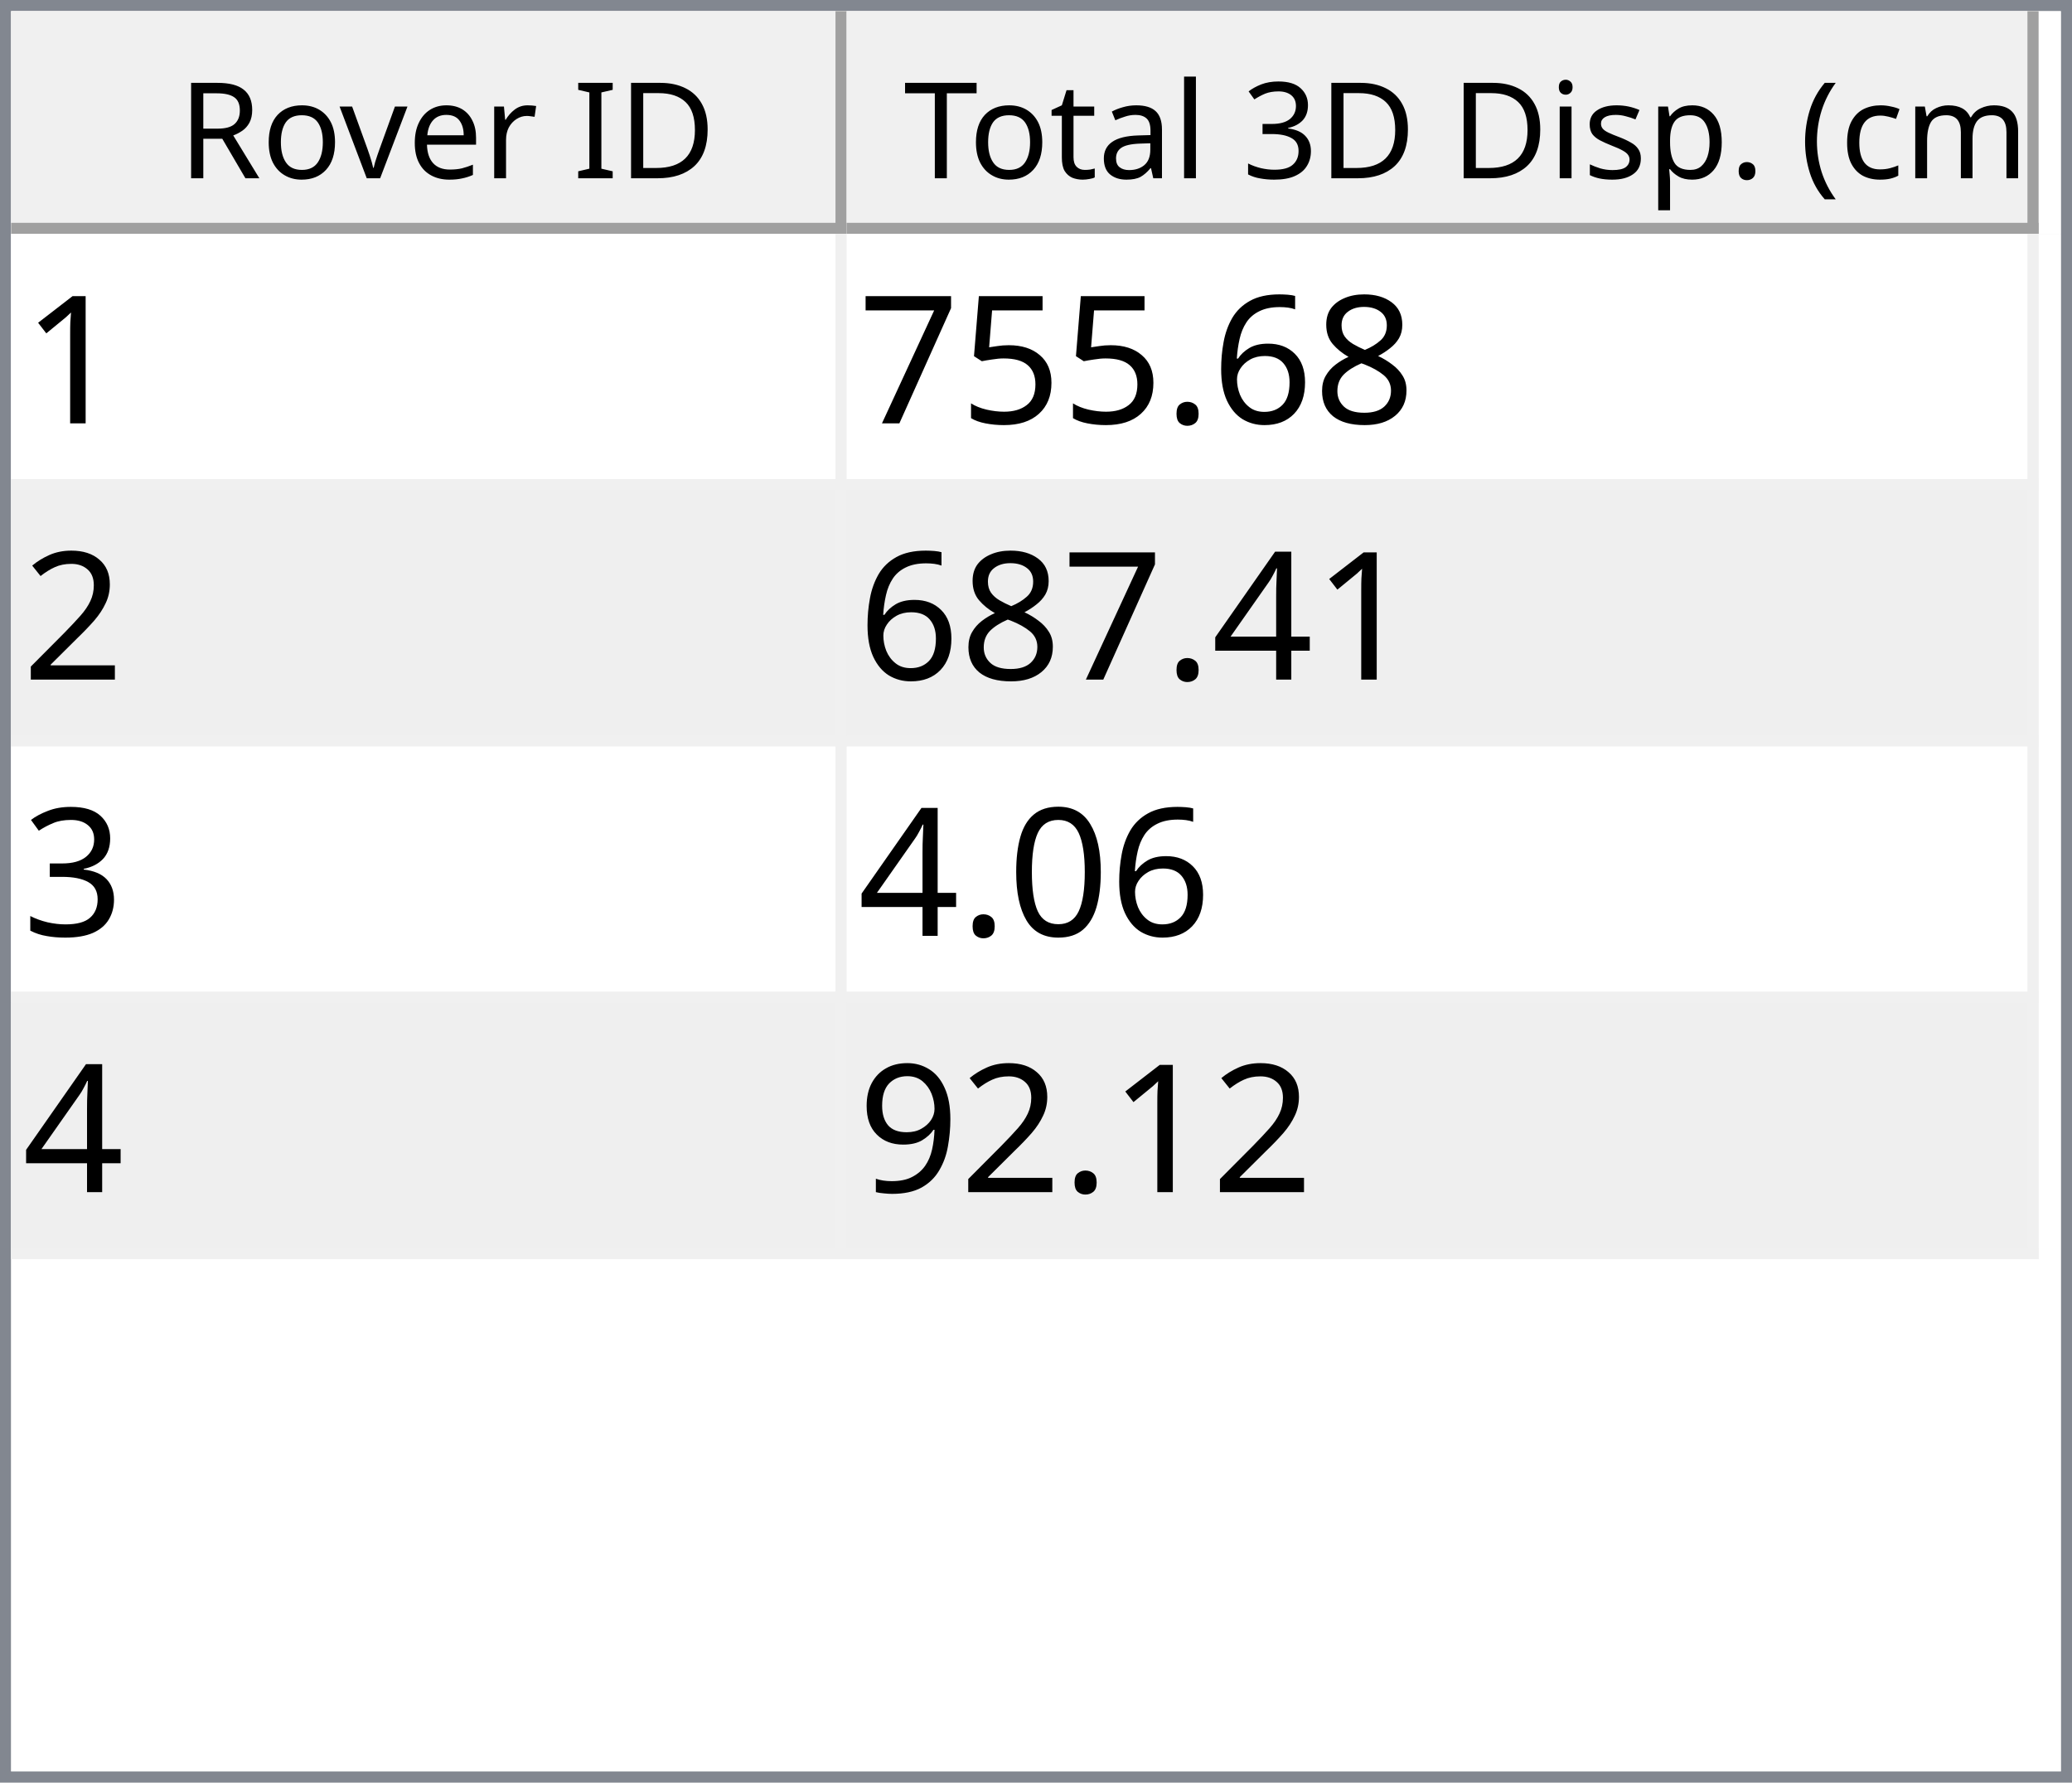
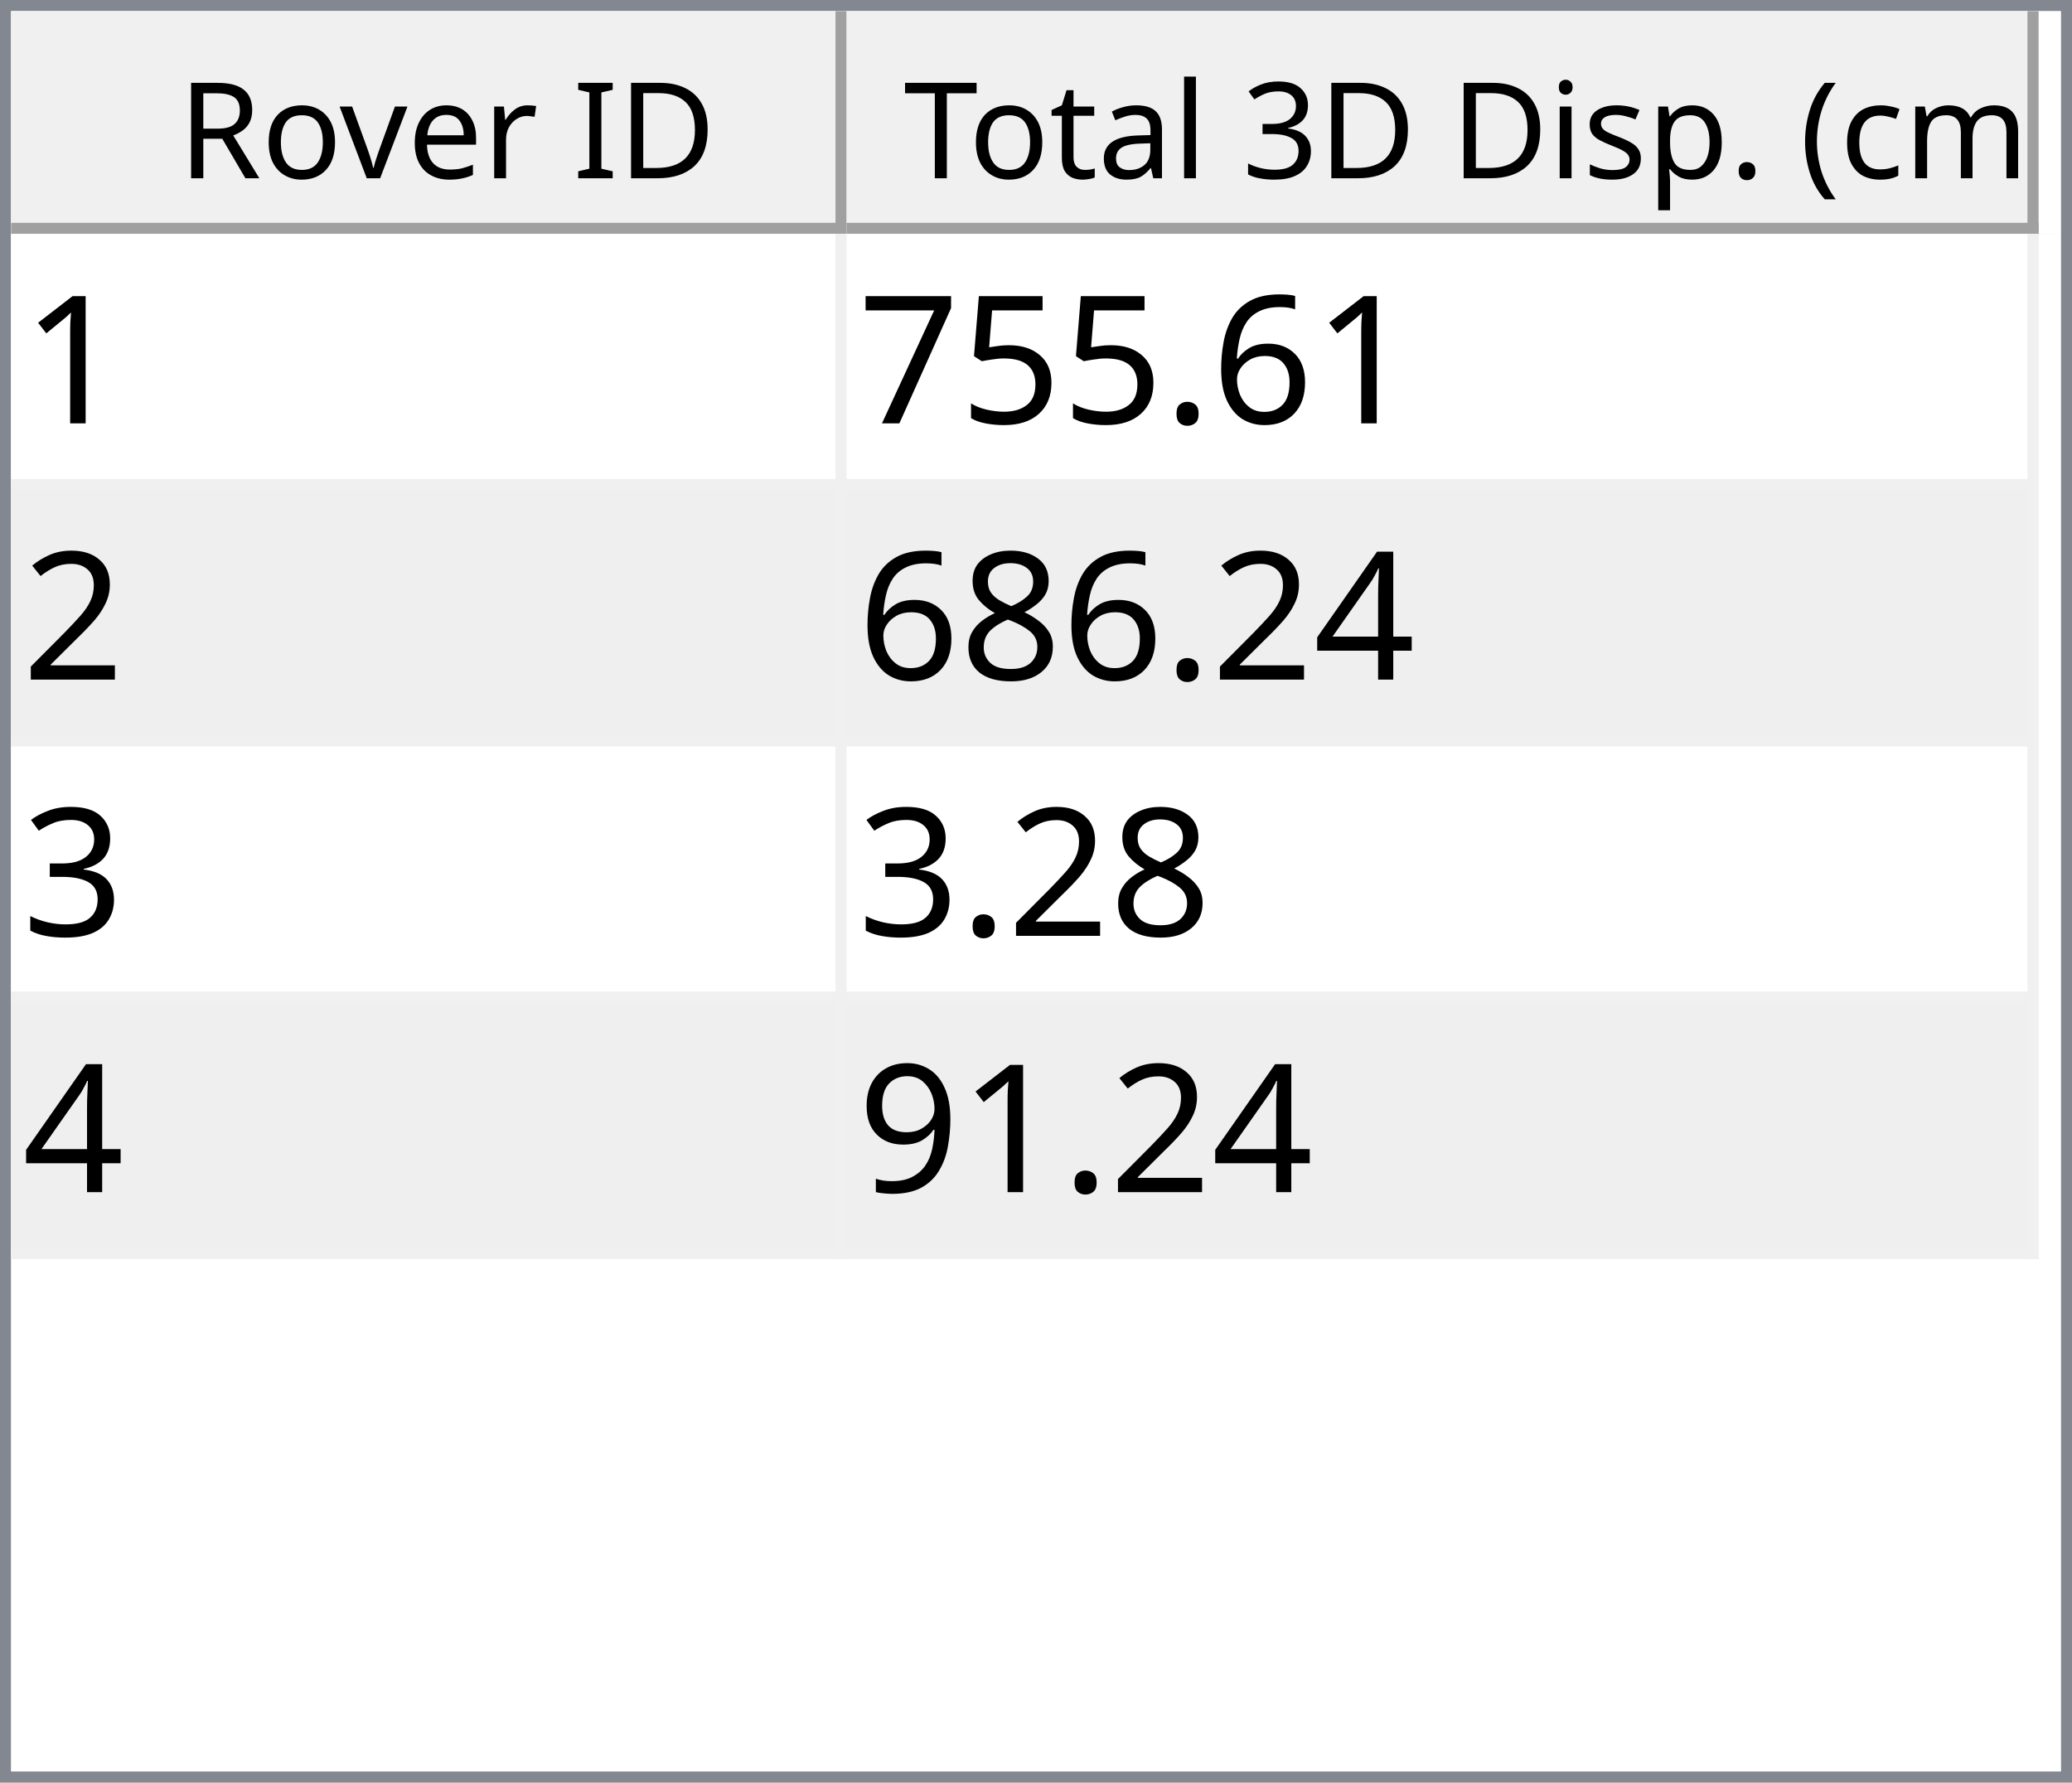
<svg xmlns="http://www.w3.org/2000/svg" style="fill-opacity:1; color-rendering:auto; color-interpolation:auto; text-rendering:auto; stroke:black; stroke-linecap:square; stroke-miterlimit:10; shape-rendering:auto; stroke-opacity:1; fill:black; stroke-dasharray:none; font-weight:normal; stroke-width:1; font-family:'Dialog'; font-style:normal; stroke-linejoin:miter; font-size:12px; stroke-dashoffset:0; image-rendering:auto;" width="186" height="160">
  <defs id="genericDefs" />
  <g>
    <defs id="defs1">
      <clipPath clipPathUnits="userSpaceOnUse" id="clipPath1">
        <path d="M0 0 L186 0 L186 160 L0 160 L0 0 Z" />
      </clipPath>
      <clipPath clipPathUnits="userSpaceOnUse" id="clipPath2">
        <path d="M0 0 L0 160 L186 160 L186 0 Z" />
      </clipPath>
      <clipPath clipPathUnits="userSpaceOnUse" id="clipPath3">
        <path d="M0 0 L0 20 L184 20 L184 0 Z" />
      </clipPath>
      <clipPath clipPathUnits="userSpaceOnUse" id="clipPath4">
        <path d="M0 0 L0 20 L75 20 L75 0 Z" />
      </clipPath>
      <clipPath clipPathUnits="userSpaceOnUse" id="clipPath5">
        <path d="M1 1 L1 19 L74 19 L74 1 Z" />
      </clipPath>
      <clipPath clipPathUnits="userSpaceOnUse" id="clipPath6">
        <path d="M0 0 L0 18 L73 18 L73 0 Z" />
      </clipPath>
      <clipPath clipPathUnits="userSpaceOnUse" id="clipPath7">
        <path d="M-0.5 -0.5 L-0.5 19.5 L74.5 19.5 L74.5 -0.5 Z" />
      </clipPath>
      <clipPath clipPathUnits="userSpaceOnUse" id="clipPath8">
        <path d="M0 0 L0 20 L107 20 L107 0 Z" />
      </clipPath>
      <clipPath clipPathUnits="userSpaceOnUse" id="clipPath9">
        <path d="M1 1 L1 19 L106 19 L106 1 Z" />
      </clipPath>
      <clipPath clipPathUnits="userSpaceOnUse" id="clipPath10">
        <path d="M0 0 L0 18 L105 18 L105 0 Z" />
      </clipPath>
      <clipPath clipPathUnits="userSpaceOnUse" id="clipPath11">
        <path d="M-0.5 -0.5 L-0.5 19.5 L106.5 19.5 L106.5 -0.5 Z" />
      </clipPath>
      <clipPath clipPathUnits="userSpaceOnUse" id="clipPath12">
        <path d="M0 0 L0 138 L184 138 L184 0 Z" />
      </clipPath>
      <clipPath clipPathUnits="userSpaceOnUse" id="clipPath13">
        <path d="M0 0 L0 92 L182 92 L182 0 Z" />
      </clipPath>
      <clipPath clipPathUnits="userSpaceOnUse" id="clipPath14">
        <path d="M-0.5 -0.5 L-0.5 91.5 L181.5 91.5 L181.5 -0.5 Z" />
      </clipPath>
      <clipPath clipPathUnits="userSpaceOnUse" id="clipPath15">
        <path d="M0 0 L0 22 L74 22 L74 0 Z" />
      </clipPath>
      <clipPath clipPathUnits="userSpaceOnUse" id="clipPath16">
        <path d="M0 0 L0 22 L106 22 L106 0 Z" />
      </clipPath>
      <font horiz-adv-x="64.551" id="font1">
        <font-face ascent="107.91" descent="25.098" units-per-em="100" style="font-style:normal; font-family:Segoe UI; font-weight:normal;" />
        <missing-glyph horiz-adv-x="64.551" d="M8.109 0 L8.109 68.266 L56.453 68.266 L56.453 0 L8.109 0 ZM15.328 7.234 L49.219 7.234 L49.219 61.031 L15.328 61.031 L15.328 7.234 Z" />
        <glyph unicode="D" horiz-adv-x="70.117" d="M9.188 0 L9.188 70.016 L28.516 70.016 Q65.531 70.016 65.531 35.891 Q65.531 19.672 55.25 9.836 Q44.969 0 27.734 0 L9.188 0 ZM17.391 62.594 L17.391 7.422 L27.828 7.422 Q41.609 7.422 49.273 14.797 Q56.938 22.172 56.938 35.688 Q56.938 62.594 28.328 62.594 L17.391 62.594 Z" />
        <glyph unicode="I" horiz-adv-x="26.611" d="M17.391 0 L9.188 0 L9.188 70.016 L17.391 70.016 L17.391 0 Z" />
        <glyph unicode=" " horiz-adv-x="27.393" d="" />
        <glyph unicode="r" horiz-adv-x="34.766" d="M34.188 41.891 Q32.078 43.5 28.125 43.5 Q23 43.5 19.555 38.672 Q16.109 33.844 16.109 25.484 L16.109 0 L8.109 0 L8.109 50 L16.109 50 L16.109 39.703 L16.312 39.703 Q18.016 44.969 21.531 47.922 Q25.047 50.875 29.391 50.875 Q32.516 50.875 34.188 50.203 L34.188 41.891 Z" />
        <glyph unicode="e" horiz-adv-x="52.295" d="M48.297 23 L12.984 23 Q13.188 14.656 17.484 10.109 Q21.781 5.562 29.297 5.562 Q37.75 5.562 44.828 11.141 L44.828 3.609 Q38.234 -1.172 27.391 -1.172 Q16.797 -1.172 10.742 5.641 Q4.688 12.453 4.688 24.812 Q4.688 36.469 11.305 43.82 Q17.922 51.172 27.734 51.172 Q37.547 51.172 42.922 44.828 Q48.297 38.484 48.297 27.203 L48.297 23 ZM40.094 29.781 Q40.047 36.719 36.75 40.578 Q33.453 44.438 27.594 44.438 Q21.922 44.438 17.969 40.383 Q14.016 36.328 13.094 29.781 L40.094 29.781 Z" />
        <glyph unicode="v" horiz-adv-x="47.9" d="M47.406 50 L27.484 0 L19.625 0 L0.688 50 L9.469 50 L22.172 13.672 Q23.578 9.672 23.922 6.688 L24.125 6.688 Q24.609 10.453 25.688 13.484 L38.969 50 L47.406 50 Z" />
        <glyph unicode="o" horiz-adv-x="58.594" d="M29 -1.172 Q17.922 -1.172 11.305 5.836 Q4.688 12.844 4.688 24.422 Q4.688 37.016 11.57 44.094 Q18.453 51.172 30.172 51.172 Q41.359 51.172 47.633 44.289 Q53.906 37.406 53.906 25.203 Q53.906 13.234 47.141 6.031 Q40.375 -1.172 29 -1.172 ZM29.594 44.438 Q21.875 44.438 17.383 39.188 Q12.891 33.938 12.891 24.703 Q12.891 15.828 17.43 10.695 Q21.969 5.562 29.594 5.562 Q37.359 5.562 41.531 10.594 Q45.703 15.625 45.703 24.906 Q45.703 34.281 41.531 39.359 Q37.359 44.438 29.594 44.438 Z" />
        <glyph unicode="R" horiz-adv-x="59.814" d="M59.375 0 L49.609 0 L37.891 19.625 Q36.281 22.359 34.766 24.289 Q33.25 26.219 31.664 27.438 Q30.078 28.656 28.25 29.219 Q26.422 29.781 24.125 29.781 L17.391 29.781 L17.391 0 L9.188 0 L9.188 70.016 L30.078 70.016 Q34.672 70.016 38.555 68.867 Q42.438 67.719 45.289 65.375 Q48.141 63.031 49.758 59.547 Q51.375 56.062 51.375 51.375 Q51.375 47.703 50.273 44.656 Q49.172 41.609 47.148 39.211 Q45.125 36.812 42.266 35.133 Q39.406 33.453 35.844 32.516 L35.844 32.328 Q37.594 31.547 38.891 30.547 Q40.188 29.547 41.359 28.18 Q42.531 26.812 43.68 25.078 Q44.828 23.344 46.234 21.047 L59.375 0 ZM17.391 62.594 L17.391 37.203 L28.516 37.203 Q31.594 37.203 34.203 38.133 Q36.812 39.062 38.719 40.797 Q40.625 42.531 41.703 45.047 Q42.781 47.562 42.781 50.688 Q42.781 56.297 39.141 59.445 Q35.5 62.594 28.609 62.594 L17.391 62.594 Z" />
        <glyph unicode=")" horiz-adv-x="30.176" d="M8.297 -15.922 L1.172 -15.922 Q16.406 2.344 16.406 26.812 Q16.406 51.469 1.078 70.016 L8.297 70.016 Q23.531 52.156 23.531 26.703 Q23.531 1.375 8.297 -15.922 Z" />
        <glyph unicode="m" horiz-adv-x="86.133" d="M79.109 0 L71.094 0 L71.094 28.719 Q71.094 37.016 68.531 40.727 Q65.969 44.438 59.906 44.438 Q54.781 44.438 51.195 39.75 Q47.609 35.062 47.609 28.516 L47.609 0 L39.594 0 L39.594 29.688 Q39.594 44.438 28.219 44.438 Q22.953 44.438 19.531 40.016 Q16.109 35.594 16.109 28.516 L16.109 0 L8.109 0 L8.109 50 L16.109 50 L16.109 42.094 L16.312 42.094 Q21.625 51.172 31.844 51.172 Q36.969 51.172 40.773 48.312 Q44.578 45.453 46 40.828 Q51.562 51.172 62.594 51.172 Q79.109 51.172 79.109 30.812 L79.109 0 Z" />
        <glyph unicode="c" horiz-adv-x="46.191" d="M42.188 2.297 Q36.422 -1.172 28.516 -1.172 Q17.828 -1.172 11.258 5.789 Q4.688 12.75 4.688 23.828 Q4.688 36.188 11.766 43.68 Q18.844 51.172 30.672 51.172 Q37.25 51.172 42.281 48.734 L42.281 40.531 Q36.719 44.438 30.375 44.438 Q22.703 44.438 17.797 38.945 Q12.891 33.453 12.891 24.516 Q12.891 15.719 17.508 10.641 Q22.125 5.562 29.891 5.562 Q36.422 5.562 42.188 9.906 L42.188 2.297 Z" />
        <glyph unicode="(" horiz-adv-x="30.176" d="M29.109 -15.922 L21.969 -15.922 Q6.844 1.375 6.844 26.703 Q6.844 52.156 21.969 70.016 L29.203 70.016 Q13.875 51.469 13.875 26.812 Q13.875 2.344 29.109 -15.922 Z" />
        <glyph unicode="." horiz-adv-x="21.68" d="M10.891 -1.078 Q8.641 -1.078 7.055 0.539 Q5.469 2.156 5.469 4.391 Q5.469 6.641 7.055 8.273 Q8.641 9.906 10.891 9.906 Q13.188 9.906 14.797 8.273 Q16.406 6.641 16.406 4.391 Q16.406 2.156 14.797 0.539 Q13.188 -1.078 10.891 -1.078 Z" />
        <glyph unicode="p" horiz-adv-x="58.789" d="M16.312 7.234 L16.109 7.234 L16.109 -23 L8.109 -23 L8.109 50 L16.109 50 L16.109 41.219 L16.312 41.219 Q22.219 51.172 33.594 51.172 Q43.266 51.172 48.688 44.461 Q54.109 37.75 54.109 26.469 Q54.109 13.922 48 6.375 Q41.891 -1.172 31.297 -1.172 Q21.578 -1.172 16.312 7.234 ZM16.109 27.391 L16.109 20.406 Q16.109 14.203 20.141 9.883 Q24.172 5.562 30.375 5.562 Q37.641 5.562 41.773 11.133 Q45.906 16.703 45.906 26.609 Q45.906 34.969 42.047 39.703 Q38.188 44.438 31.594 44.438 Q24.609 44.438 20.359 39.578 Q16.109 34.719 16.109 27.391 Z" />
        <glyph unicode="s" horiz-adv-x="42.432" d="M5.078 1.812 L5.078 10.406 Q11.625 5.562 19.484 5.562 Q30.031 5.562 30.031 12.594 Q30.031 14.594 29.125 15.992 Q28.219 17.391 26.68 18.461 Q25.141 19.531 23.07 20.383 Q21 21.234 18.609 22.172 Q15.281 23.484 12.766 24.828 Q10.25 26.172 8.57 27.859 Q6.891 29.547 6.031 31.695 Q5.172 33.844 5.172 36.719 Q5.172 40.234 6.789 42.945 Q8.406 45.656 11.086 47.484 Q13.766 49.312 17.211 50.242 Q20.656 51.172 24.312 51.172 Q30.812 51.172 35.938 48.922 L35.938 40.828 Q30.422 44.438 23.25 44.438 Q21 44.438 19.195 43.922 Q17.391 43.406 16.094 42.477 Q14.797 41.547 14.086 40.258 Q13.375 38.969 13.375 37.406 Q13.375 35.453 14.086 34.133 Q14.797 32.812 16.164 31.789 Q17.531 30.766 19.484 29.938 Q21.438 29.109 23.922 28.125 Q27.25 26.859 29.883 25.516 Q32.516 24.172 34.375 22.484 Q36.234 20.797 37.234 18.602 Q38.234 16.406 38.234 13.375 Q38.234 9.672 36.602 6.938 Q34.969 4.203 32.234 2.398 Q29.5 0.594 25.93 -0.289 Q22.359 -1.172 18.453 -1.172 Q10.75 -1.172 5.078 1.812 Z" />
        <glyph unicode="i" horiz-adv-x="24.219" d="M12.203 62.703 Q10.062 62.703 8.547 64.164 Q7.031 65.625 7.031 67.875 Q7.031 70.125 8.547 71.609 Q10.062 73.094 12.203 73.094 Q14.406 73.094 15.945 71.609 Q17.484 70.125 17.484 67.875 Q17.484 65.719 15.945 64.211 Q14.406 62.703 12.203 62.703 ZM16.109 0 L8.109 0 L8.109 50 L16.109 50 L16.109 0 Z" />
        <glyph unicode="3" horiz-adv-x="53.906" d="M46.531 19.828 Q46.531 15.094 44.75 11.211 Q42.969 7.328 39.719 4.57 Q36.469 1.812 31.93 0.297 Q27.391 -1.219 21.922 -1.219 Q11.922 -1.219 6 2.594 L6 11.188 Q13.094 5.609 22.219 5.609 Q25.875 5.609 28.828 6.539 Q31.781 7.469 33.906 9.227 Q36.031 10.984 37.18 13.477 Q38.328 15.969 38.328 19.094 Q38.328 32.812 18.797 32.812 L12.984 32.812 L12.984 39.594 L18.5 39.594 Q35.797 39.594 35.797 52.484 Q35.797 64.406 22.609 64.406 Q15.188 64.406 8.688 59.422 L8.688 67.188 Q15.375 71.188 24.609 71.188 Q29 71.188 32.57 69.969 Q36.141 68.75 38.68 66.555 Q41.219 64.359 42.609 61.281 Q44 58.203 44 54.5 Q44 40.672 30.031 36.719 L30.031 36.531 Q33.594 36.141 36.625 34.797 Q39.656 33.453 41.852 31.305 Q44.047 29.156 45.289 26.25 Q46.531 23.344 46.531 19.828 Z" />
        <glyph unicode="l" horiz-adv-x="24.219" d="M16.109 0 L8.109 0 L8.109 74.031 L16.109 74.031 L16.109 0 Z" />
        <glyph unicode="a" horiz-adv-x="50.879" d="M43.891 0 L35.891 0 L35.891 7.812 L35.688 7.812 Q30.469 -1.172 20.312 -1.172 Q12.844 -1.172 8.617 2.781 Q4.391 6.734 4.391 13.281 Q4.391 27.297 20.906 29.594 L35.891 31.688 Q35.891 44.438 25.594 44.438 Q16.547 44.438 9.281 38.281 L9.281 46.484 Q16.656 51.172 26.266 51.172 Q43.891 51.172 43.891 32.516 L43.891 0 ZM35.891 25.297 L23.828 23.641 Q18.266 22.859 15.43 20.875 Q12.594 18.891 12.594 13.875 Q12.594 10.203 15.211 7.883 Q17.828 5.562 22.172 5.562 Q28.125 5.562 32.008 9.742 Q35.891 13.922 35.891 20.312 L35.891 25.297 Z" />
        <glyph unicode="t" horiz-adv-x="33.887" d="M31.297 0.484 Q28.469 -1.078 23.828 -1.078 Q10.688 -1.078 10.688 13.578 L10.688 43.172 L2.094 43.172 L2.094 50 L10.688 50 L10.688 62.203 L18.703 64.797 L18.703 50 L31.297 50 L31.297 43.172 L18.703 43.172 L18.703 14.984 Q18.703 9.969 20.414 7.82 Q22.125 5.672 26.078 5.672 Q29.109 5.672 31.297 7.328 L31.297 0.484 Z" />
        <glyph unicode="T" horiz-adv-x="52.393" d="M50.594 62.594 L30.375 62.594 L30.375 0 L22.172 0 L22.172 62.594 L2 62.594 L2 70.016 L50.594 70.016 L50.594 62.594 Z" />
      </font>
      <font horiz-adv-x="75.0" id="font2">
        <font-face ascent="100.537" descent="21.973" units-per-em="100" style="font-style:normal; font-family:sans-serif; font-weight:normal;" />
        <missing-glyph horiz-adv-x="75.0" d="M12.5 0 L12.5 62.5 L62.5 62.5 L62.5 0 L12.5 0 ZM14.062 1.562 L60.938 1.562 L60.938 60.938 L14.062 60.938 L14.062 1.562 Z" />
        <glyph unicode="1" horiz-adv-x="55.615" d="M37.25 0 L28.469 0 L28.469 56 Q25.297 52.984 20.141 49.953 Q14.984 46.922 10.891 45.406 L10.891 53.906 Q18.266 57.375 23.781 62.305 Q29.297 67.234 31.594 71.875 L37.25 71.875 L37.25 0 Z" />
-         <glyph unicode="8" horiz-adv-x="55.615" d="M17.672 38.812 Q12.203 40.828 9.57 44.539 Q6.938 48.25 6.938 53.422 Q6.938 61.234 12.555 66.555 Q18.172 71.875 27.484 71.875 Q36.859 71.875 42.578 66.43 Q48.297 60.984 48.297 53.172 Q48.297 48.188 45.68 44.508 Q43.062 40.828 37.75 38.812 Q44.344 36.672 47.781 31.883 Q51.219 27.094 51.219 20.453 Q51.219 11.281 44.727 5.031 Q38.234 -1.219 27.641 -1.219 Q17.047 -1.219 10.547 5.055 Q4.047 11.328 4.047 20.703 Q4.047 27.688 7.594 32.398 Q11.141 37.109 17.672 38.812 ZM15.922 53.719 Q15.922 48.641 19.195 45.414 Q22.469 42.188 27.688 42.188 Q32.766 42.188 36.016 45.383 Q39.266 48.578 39.266 53.219 Q39.266 58.062 35.914 61.359 Q32.562 64.656 27.594 64.656 Q22.562 64.656 19.242 61.43 Q15.922 58.203 15.922 53.719 ZM13.094 20.656 Q13.094 16.891 14.875 13.375 Q16.656 9.859 20.172 7.93 Q23.688 6 27.734 6 Q34.031 6 38.133 10.055 Q42.234 14.109 42.234 20.359 Q42.234 26.703 38.016 30.859 Q33.797 35.016 27.438 35.016 Q21.234 35.016 17.164 30.914 Q13.094 26.812 13.094 20.656 Z" />
        <glyph unicode="6" horiz-adv-x="55.615" d="M49.75 54.047 L41.016 53.375 Q39.844 58.547 37.703 60.891 Q34.125 64.656 28.906 64.656 Q24.703 64.656 21.531 62.312 Q17.391 59.281 14.992 53.469 Q12.594 47.656 12.5 36.922 Q15.672 41.75 20.266 44.094 Q24.859 46.438 29.891 46.438 Q38.672 46.438 44.852 39.969 Q51.031 33.5 51.031 23.25 Q51.031 16.5 48.125 10.719 Q45.219 4.938 40.141 1.859 Q35.062 -1.219 28.609 -1.219 Q17.625 -1.219 10.695 6.859 Q3.766 14.938 3.766 33.5 Q3.766 54.25 11.422 63.672 Q18.109 71.875 29.438 71.875 Q37.891 71.875 43.289 67.141 Q48.688 62.406 49.75 54.047 ZM13.875 23.188 Q13.875 18.656 15.797 14.508 Q17.719 10.359 21.188 8.18 Q24.656 6 28.469 6 Q34.031 6 38.039 10.492 Q42.047 14.984 42.047 22.703 Q42.047 30.125 38.086 34.398 Q34.125 38.672 28.125 38.672 Q22.172 38.672 18.023 34.398 Q13.875 30.125 13.875 23.188 Z" />
        <glyph unicode="." horiz-adv-x="27.783" d="M9.078 0 L9.078 10.016 L19.094 10.016 L19.094 0 L9.078 0 Z" />
        <glyph unicode="5" horiz-adv-x="55.615" d="M4.156 18.75 L13.375 19.531 Q14.406 12.797 18.141 9.398 Q21.875 6 27.156 6 Q33.5 6 37.891 10.789 Q42.281 15.578 42.281 23.484 Q42.281 31 38.062 35.352 Q33.844 39.703 27 39.703 Q22.75 39.703 19.336 37.773 Q15.922 35.844 13.969 32.766 L5.719 33.844 L12.641 70.609 L48.25 70.609 L48.25 62.203 L19.672 62.203 L15.828 42.969 Q22.266 47.469 29.344 47.469 Q38.719 47.469 45.164 40.969 Q51.609 34.469 51.609 24.266 Q51.609 14.547 45.953 7.469 Q39.062 -1.219 27.156 -1.219 Q17.391 -1.219 11.211 4.25 Q5.031 9.719 4.156 18.75 Z" />
        <glyph unicode="7" horiz-adv-x="55.615" d="M4.734 62.203 L4.734 70.656 L51.078 70.656 L51.078 63.812 Q44.234 56.547 37.523 44.484 Q30.812 32.422 27.156 19.672 Q24.516 10.688 23.781 0 L14.75 0 Q14.891 8.453 18.062 20.414 Q21.234 32.375 27.172 43.484 Q33.109 54.594 39.797 62.203 L4.734 62.203 Z" />
        <glyph unicode="2" horiz-adv-x="55.615" d="M50.344 8.453 L50.344 0 L3.031 0 Q2.938 3.172 4.047 6.109 Q5.859 10.938 9.836 15.625 Q13.812 20.312 21.344 26.469 Q33.016 36.031 37.117 41.625 Q41.219 47.219 41.219 52.203 Q41.219 57.422 37.477 61.008 Q33.734 64.594 27.734 64.594 Q21.391 64.594 17.578 60.789 Q13.766 56.984 13.719 50.25 L4.688 51.172 Q5.609 61.281 11.664 66.578 Q17.719 71.875 27.938 71.875 Q38.234 71.875 44.242 66.164 Q50.25 60.453 50.25 52 Q50.25 47.703 48.492 43.555 Q46.734 39.406 42.656 34.812 Q38.578 30.219 29.109 22.219 Q21.188 15.578 18.945 13.211 Q16.703 10.844 15.234 8.453 L50.344 8.453 Z" />
        <glyph unicode="4" horiz-adv-x="55.615" d="M32.328 0 L32.328 17.141 L1.266 17.141 L1.266 25.203 L33.938 71.578 L41.109 71.578 L41.109 25.203 L50.781 25.203 L50.781 17.141 L41.109 17.141 L41.109 0 L32.328 0 ZM32.328 25.203 L32.328 57.469 L9.906 25.203 L32.328 25.203 Z" />
+         <glyph unicode="8" horiz-adv-x="55.615" d="M17.672 38.812 Q12.203 40.828 9.57 44.539 Q6.938 48.25 6.938 53.422 Q6.938 61.234 12.555 66.555 Q18.172 71.875 27.484 71.875 Q36.859 71.875 42.578 66.43 Q48.297 60.984 48.297 53.172 Q48.297 48.188 45.68 44.508 Q43.062 40.828 37.75 38.812 Q44.344 36.672 47.781 31.883 Q51.219 27.094 51.219 20.453 Q51.219 11.281 44.727 5.031 Q38.234 -1.219 27.641 -1.219 Q17.047 -1.219 10.547 5.055 Q4.047 11.328 4.047 20.703 Q4.047 27.688 7.594 32.398 Q11.141 37.109 17.672 38.812 ZM15.922 53.719 Q15.922 48.641 19.195 45.414 Q22.469 42.188 27.688 42.188 Q32.766 42.188 36.016 45.383 Q39.266 48.578 39.266 53.219 Q39.266 58.062 35.914 61.359 Q32.562 64.656 27.594 64.656 Q22.562 64.656 19.242 61.43 Q15.922 58.203 15.922 53.719 ZM13.094 20.656 Q13.094 16.891 14.875 13.375 Q16.656 9.859 20.172 7.93 Q23.688 6 27.734 6 Q34.031 6 38.133 10.055 Q42.234 14.109 42.234 20.359 Q42.234 26.703 38.016 30.859 Q33.797 35.016 27.438 35.016 Q21.234 35.016 17.164 30.914 Q13.094 26.812 13.094 20.656 Z" />
        <glyph unicode="3" horiz-adv-x="55.615" d="M4.203 18.891 L12.984 20.062 Q14.5 12.594 18.141 9.297 Q21.781 6 27 6 Q33.203 6 37.477 10.297 Q41.75 14.594 41.75 20.953 Q41.75 27 37.797 30.93 Q33.844 34.859 27.734 34.859 Q25.25 34.859 21.531 33.891 L22.516 41.609 Q23.391 41.5 23.922 41.5 Q29.547 41.5 34.039 44.43 Q38.531 47.359 38.531 53.469 Q38.531 58.297 35.258 61.477 Q31.984 64.656 26.812 64.656 Q21.688 64.656 18.266 61.43 Q14.844 58.203 13.875 51.766 L5.078 53.328 Q6.688 62.156 12.398 67.016 Q18.109 71.875 26.609 71.875 Q32.469 71.875 37.398 69.359 Q42.328 66.844 44.945 62.5 Q47.562 58.156 47.562 53.266 Q47.562 48.641 45.07 44.828 Q42.578 41.016 37.703 38.766 Q44.047 37.312 47.562 32.695 Q51.078 28.078 51.078 21.141 Q51.078 11.766 44.242 5.25 Q37.406 -1.266 26.953 -1.266 Q17.531 -1.266 11.305 4.352 Q5.078 9.969 4.203 18.891 Z" />
-         <glyph unicode="0" horiz-adv-x="55.615" d="M4.156 35.297 Q4.156 48 6.766 55.742 Q9.375 63.484 14.523 67.68 Q19.672 71.875 27.484 71.875 Q33.25 71.875 37.594 69.555 Q41.938 67.234 44.773 62.867 Q47.609 58.5 49.219 52.227 Q50.828 45.953 50.828 35.297 Q50.828 22.703 48.242 14.969 Q45.656 7.234 40.508 3.008 Q35.359 -1.219 27.484 -1.219 Q17.141 -1.219 11.234 6.203 Q4.156 15.141 4.156 35.297 ZM13.188 35.297 Q13.188 17.672 17.312 11.836 Q21.438 6 27.484 6 Q33.547 6 37.672 11.859 Q41.797 17.719 41.797 35.297 Q41.797 52.984 37.672 58.789 Q33.547 64.594 27.391 64.594 Q21.344 64.594 17.719 59.469 Q13.188 52.938 13.188 35.297 Z" />
        <glyph unicode="9" horiz-adv-x="55.615" d="M5.469 16.547 L13.922 17.328 Q14.984 11.375 18.016 8.688 Q21.047 6 25.781 6 Q29.828 6 32.883 7.859 Q35.938 9.719 37.891 12.82 Q39.844 15.922 41.164 21.195 Q42.484 26.469 42.484 31.938 Q42.484 32.516 42.438 33.688 Q39.797 29.5 35.234 26.883 Q30.672 24.266 25.344 24.266 Q16.453 24.266 10.305 30.711 Q4.156 37.156 4.156 47.703 Q4.156 58.594 10.578 65.234 Q17 71.875 26.656 71.875 Q33.641 71.875 39.43 68.117 Q45.219 64.359 48.219 57.398 Q51.219 50.438 51.219 37.25 Q51.219 23.531 48.242 15.406 Q45.266 7.281 39.383 3.031 Q33.5 -1.219 25.594 -1.219 Q17.188 -1.219 11.867 3.445 Q6.547 8.109 5.469 16.547 ZM41.453 48.141 Q41.453 55.719 37.43 60.156 Q33.406 64.594 27.734 64.594 Q21.875 64.594 17.531 59.812 Q13.188 55.031 13.188 47.406 Q13.188 40.578 17.312 36.305 Q21.438 32.031 27.484 32.031 Q33.594 32.031 37.523 36.305 Q41.453 40.578 41.453 48.141 Z" />
      </font>
    </defs>
    <g style="fill:white; stroke:white;">
      <rect x="0" y="0" width="186" style="clip-path:url(#clipPath1); stroke:none;" height="160" />
    </g>
    <g style="fill:white; text-rendering:optimizeSpeed; color-rendering:optimizeSpeed; image-rendering:optimizeSpeed; shape-rendering:crispEdges; stroke:white; color-interpolation:sRGB;">
      <rect x="0" width="186" height="160" y="0" style="stroke:none;" />
      <path style="stroke:none;" d="M0 160 L186 160 L186 0 L0 0 Z" />
    </g>
    <g style="fill:rgb(240,240,240); font-family:'Segoe UI'; stroke:rgb(240,240,240);">
      <rect x="0" y="0" width="186" style="clip-path:url(#clipPath2); stroke:none;" height="160" />
    </g>
    <g style="fill:rgb(130,135,144); font-family:'Segoe UI'; stroke:rgb(130,135,144);">
      <path d="M0 0 L186 0 L186 160 L0 160 L0 0 ZM1 1 L185 1 L185 159 L1 159 L1 1 Z" style="fill-rule:evenodd; clip-path:url(#clipPath2); stroke:none;" />
    </g>
    <g style="fill:white; font-family:'Segoe UI'; stroke:white;" transform="translate(1,1)">
      <rect x="0" y="0" width="184" style="clip-path:url(#clipPath3); stroke:none;" height="20" />
    </g>
    <g style="fill:rgb(240,240,240); font-family:'Segoe UI'; stroke:rgb(240,240,240);" transform="translate(1,1)">
      <rect x="0" y="0" width="75" style="clip-path:url(#clipPath4); stroke:none;" height="20" />
    </g>
    <g style="font-family:'Segoe UI';" transform="translate(2,2)">
      <text x="14" xml:space="preserve" y="14" style="clip-path:url(#clipPath6); stroke:none;">Rover ID</text>
    </g>
    <g style="fill:rgb(160,160,160); font-family:'Segoe UI'; stroke:rgb(160,160,160); stroke-linejoin:bevel;" transform="translate(1.5,1.5)">
      <line x1="74" x2="74" y1="0" style="fill:none; clip-path:url(#clipPath7);" y2="19" />
    </g>
    <g style="fill:rgb(160,160,160); font-family:'Segoe UI'; stroke:rgb(160,160,160); stroke-linejoin:bevel;" transform="matrix(1,0,0,1,1,1) translate(0.5,0.5)">
      <line x1="0" x2="74" y1="19" style="fill:none; clip-path:url(#clipPath7);" y2="19" />
    </g>
    <g style="fill:rgb(240,240,240); font-family:'Segoe UI'; stroke:rgb(240,240,240);" transform="translate(76,1)">
      <rect x="0" y="0" width="107" style="clip-path:url(#clipPath8); stroke:none;" height="20" />
    </g>
    <g style="font-family:'Segoe UI';" transform="translate(77,2)">
      <text x="1" xml:space="preserve" y="14" style="clip-path:url(#clipPath10); stroke:none;"> Total 3D Disp. (cm)</text>
    </g>
    <g style="fill:rgb(160,160,160); font-family:'Segoe UI'; stroke:rgb(160,160,160); stroke-linejoin:bevel;" transform="translate(76.5,1.5)">
      <line x1="106" x2="106" y1="0" style="fill:none; clip-path:url(#clipPath11);" y2="19" />
    </g>
    <g style="fill:rgb(160,160,160); font-family:'Segoe UI'; stroke:rgb(160,160,160); stroke-linejoin:bevel;" transform="matrix(1,0,0,1,76,1) translate(0.5,0.5)">
      <line x1="0" x2="106" y1="19" style="fill:none; clip-path:url(#clipPath11);" y2="19" />
    </g>
    <g style="fill:white; font-family:'Segoe UI'; stroke:white;" transform="translate(1,21)">
      <rect x="0" y="0" width="184" style="clip-path:url(#clipPath12); stroke:none;" height="138" />
    </g>
    <g style="fill:rgb(240,240,240); font-size:16px; font-family:sans-serif; stroke:rgb(240,240,240);" transform="translate(1,21)">
      <rect x="0" y="0" width="182" style="clip-path:url(#clipPath13); stroke:none;" height="92" />
      <line transform="translate(0.5,0.5)" x1="0" x2="181" y1="22" style="clip-path:url(#clipPath14); fill:none; stroke-linejoin:bevel;" y2="22" />
    </g>
    <g transform="matrix(1,0,0,1,1,21) translate(0.5,0.5)" style="fill:rgb(240,240,240); font-size:16px; font-family:sans-serif; stroke:rgb(240,240,240); stroke-linejoin:bevel;">
      <line x1="0" x2="181" y1="45" style="fill:none; clip-path:url(#clipPath14);" y2="45" />
    </g>
    <g transform="matrix(1,0,0,1,1,21) translate(0.5,0.5)" style="fill:rgb(240,240,240); font-size:16px; font-family:sans-serif; stroke:rgb(240,240,240); stroke-linejoin:bevel;">
      <line x1="0" x2="181" y1="68" style="fill:none; clip-path:url(#clipPath14);" y2="68" />
    </g>
    <g transform="matrix(1,0,0,1,1,21) translate(0.5,0.5)" style="fill:rgb(240,240,240); font-size:16px; font-family:sans-serif; stroke:rgb(240,240,240); stroke-linejoin:bevel;">
      <line x1="0" x2="181" y1="91" style="fill:none; clip-path:url(#clipPath14);" y2="91" />
    </g>
    <g transform="matrix(1,0,0,1,1,21) translate(0.5,0.5)" style="fill:rgb(240,240,240); font-size:16px; font-family:sans-serif; stroke:rgb(240,240,240); stroke-linejoin:bevel;">
      <line x1="74" x2="74" y1="0" style="fill:none; clip-path:url(#clipPath14);" y2="91" />
    </g>
    <g transform="matrix(1,0,0,1,1,21) translate(0.5,0.5)" style="fill:rgb(240,240,240); font-size:16px; font-family:sans-serif; stroke:rgb(240,240,240); stroke-linejoin:bevel;">
      <line x1="181" x2="181" y1="0" style="fill:none; clip-path:url(#clipPath14);" y2="91" />
    </g>
    <g style="fill:white; font-size:16px; font-family:sans-serif; stroke:white;" transform="matrix(1,0,0,1,1,21)">
      <rect x="0" y="0" width="74" style="clip-path:url(#clipPath15); stroke:none;" height="22" />
      <text x="1" y="17" style="fill:black; clip-path:url(#clipPath15); stroke:none;" xml:space="preserve">1</text>
    </g>
    <g style="fill:white; font-size:16px; font-family:sans-serif; stroke:white;" transform="matrix(1,0,0,1,1,21) translate(75,0)">
      <rect x="0" y="0" width="106" style="clip-path:url(#clipPath16); stroke:none;" height="22" />
-       <text x="1" y="17" style="fill:black; clip-path:url(#clipPath16); stroke:none;" xml:space="preserve">755.68</text>
+       <text x="1" y="17" style="fill:black; clip-path:url(#clipPath16); stroke:none;" xml:space="preserve">755.61</text>
    </g>
    <g style="fill:rgb(239,239,239); font-size:16px; font-family:sans-serif; stroke:rgb(239,239,239);" transform="matrix(1,0,0,1,1,21) translate(0,23)">
      <rect x="0" y="0" width="74" style="clip-path:url(#clipPath15); stroke:none;" height="22" />
      <text x="1" y="17" style="fill:black; clip-path:url(#clipPath15); stroke:none;" xml:space="preserve">2</text>
    </g>
    <g style="fill:rgb(239,239,239); font-size:16px; font-family:sans-serif; stroke:rgb(239,239,239);" transform="matrix(1,0,0,1,1,21) translate(75,23)">
      <rect x="0" y="0" width="106" style="clip-path:url(#clipPath16); stroke:none;" height="22" />
-       <text x="1" y="17" style="fill:black; clip-path:url(#clipPath16); stroke:none;" xml:space="preserve">687.41</text>
+       <text x="1" y="17" style="fill:black; clip-path:url(#clipPath16); stroke:none;" xml:space="preserve">686.24</text>
    </g>
    <g style="fill:white; font-size:16px; font-family:sans-serif; stroke:white;" transform="matrix(1,0,0,1,1,21) translate(0,46)">
      <rect x="0" y="0" width="74" style="clip-path:url(#clipPath15); stroke:none;" height="22" />
      <text x="1" y="17" style="fill:black; clip-path:url(#clipPath15); stroke:none;" xml:space="preserve">3</text>
    </g>
    <g style="fill:white; font-size:16px; font-family:sans-serif; stroke:white;" transform="matrix(1,0,0,1,1,21) translate(75,46)">
      <rect x="0" y="0" width="106" style="clip-path:url(#clipPath16); stroke:none;" height="22" />
-       <text x="1" y="17" style="fill:black; clip-path:url(#clipPath16); stroke:none;" xml:space="preserve">4.06</text>
+       <text x="1" y="17" style="fill:black; clip-path:url(#clipPath16); stroke:none;" xml:space="preserve">3.28</text>
    </g>
    <g style="fill:rgb(239,239,239); font-size:16px; font-family:sans-serif; stroke:rgb(239,239,239);" transform="matrix(1,0,0,1,1,21) translate(0,69)">
      <rect x="0" y="0" width="74" style="clip-path:url(#clipPath15); stroke:none;" height="22" />
      <text x="1" y="17" style="fill:black; clip-path:url(#clipPath15); stroke:none;" xml:space="preserve">4</text>
    </g>
    <g style="fill:rgb(239,239,239); font-size:16px; font-family:sans-serif; stroke:rgb(239,239,239);" transform="matrix(1,0,0,1,1,21) translate(75,69)">
      <rect x="0" y="0" width="106" style="clip-path:url(#clipPath16); stroke:none;" height="22" />
-       <text x="1" y="17" style="fill:black; clip-path:url(#clipPath16); stroke:none;" xml:space="preserve">92.12</text>
+       <text x="1" y="17" style="fill:black; clip-path:url(#clipPath16); stroke:none;" xml:space="preserve">91.24</text>
    </g>
  </g>
</svg>
